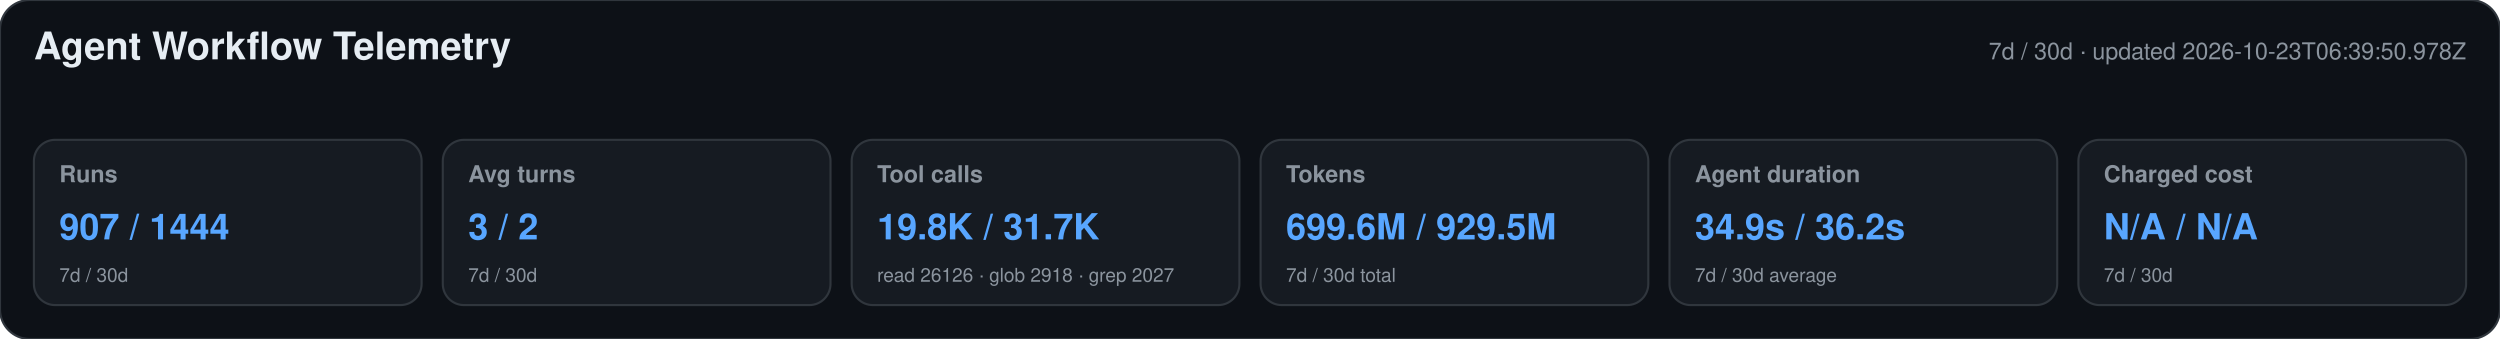
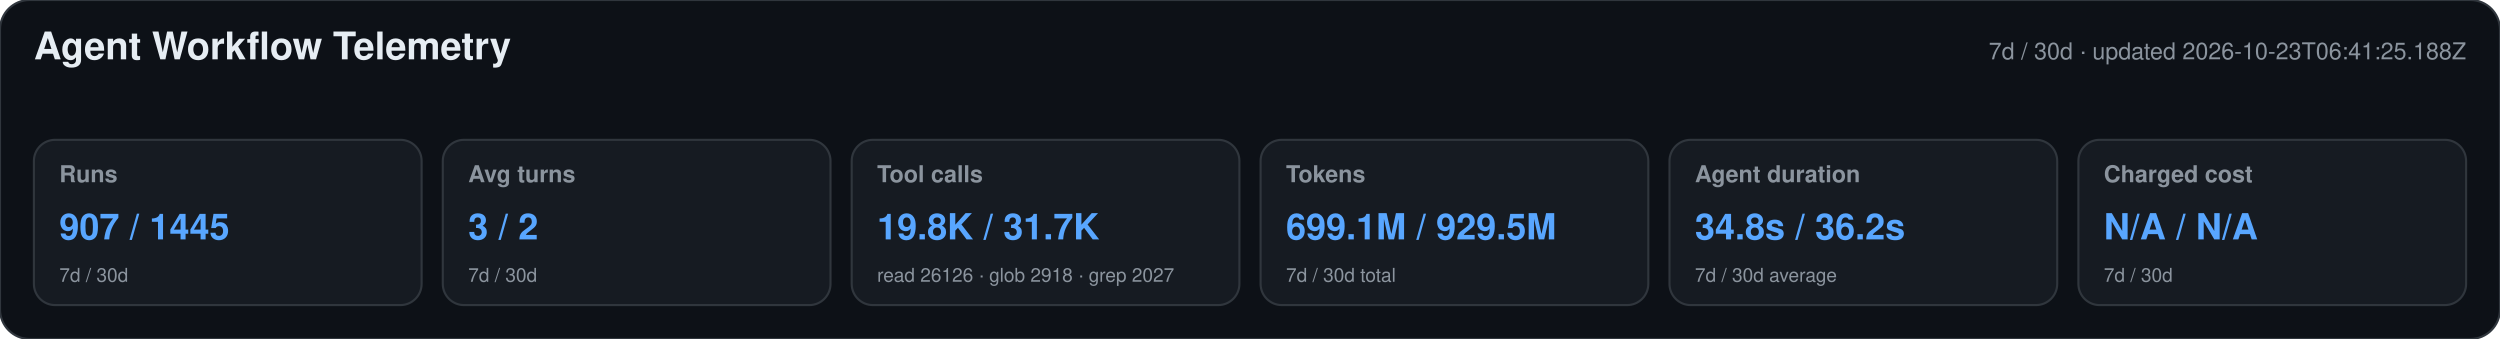
<svg xmlns="http://www.w3.org/2000/svg" width="1180" height="160" viewBox="0 0 1180 160" role="img" aria-labelledby="title desc">
  <style>text{font-family:-apple-system,BlinkMacSystemFont,"Segoe UI",Helvetica,Arial,sans-serif}.heading{font-size:18px;font-weight:650;fill:#e6edf3}.meta,.label,.secondary{fill:#8b949e}.meta,.label{font-size:11px}.label{font-weight:600}.primary{font-size:17px;font-weight:700;fill:#58a6ff}.secondary{font-size:9px}</style>
  <rect width="1180" height="160" rx="14" fill="#0d1117" stroke="#30363d" />
  <text x="16" y="28" class="heading">Agent Workflow Telemetry</text>
-   <text x="1164" y="28" text-anchor="end" class="meta">7d / 30d · updated 2026-10-23T06:39:50.978Z</text>
+   <text x="1164" y="28" text-anchor="end" class="meta">7d / 30d · updated 2026-10-23T06:41:25.188Z</text>
  <g>
    <rect x="16" y="66" width="183" height="78" rx="10" fill="#161b22" stroke="#30363d" />
    <text x="28" y="86" class="label">Runs</text>
-     <text x="28" y="113" class="primary">907 / 1444</text>
+     <text x="28" y="113" class="primary">907 / 1445</text>
    <text x="28" y="133" class="secondary">7d / 30d</text>
  </g>
  <g>
    <rect x="209" y="66" width="183" height="78" rx="10" fill="#161b22" stroke="#30363d" />
    <text x="221" y="86" class="label">Avg turns</text>
    <text x="221" y="113" class="primary">3 / 2</text>
    <text x="221" y="133" class="secondary">7d / 30d</text>
  </g>
  <g>
    <rect x="402" y="66" width="183" height="78" rx="10" fill="#161b22" stroke="#30363d" />
    <text x="414" y="86" class="label">Tool calls</text>
    <text x="414" y="113" class="primary">19.8K / 31.7K</text>
    <text x="414" y="133" class="secondary">read 26126 · glob 2918 · grep 2027</text>
  </g>
  <g>
    <rect x="595" y="66" width="183" height="78" rx="10" fill="#161b22" stroke="#30363d" />
    <text x="607" y="86" class="label">Tokens</text>
-     <text x="607" y="113" class="primary">699.6M / 929.5M</text>
+     <text x="607" y="113" class="primary">699.1M / 929.5M</text>
    <text x="607" y="133" class="secondary">7d / 30d total</text>
  </g>
  <g>
    <rect x="788" y="66" width="183" height="78" rx="10" fill="#161b22" stroke="#30363d" />
    <text x="800" y="86" class="label">Agent duration</text>
-     <text x="800" y="113" class="primary">34.9s / 36.2s</text>
+     <text x="800" y="113" class="primary">34.8s / 36.2s</text>
    <text x="800" y="133" class="secondary">7d / 30d average</text>
  </g>
  <g>
    <rect x="981" y="66" width="183" height="78" rx="10" fill="#161b22" stroke="#30363d" />
    <text x="993" y="86" class="label">Charged cost</text>
    <text x="993" y="113" class="primary">N/A / N/A</text>
    <text x="993" y="133" class="secondary">7d / 30d</text>
  </g>
</svg>
